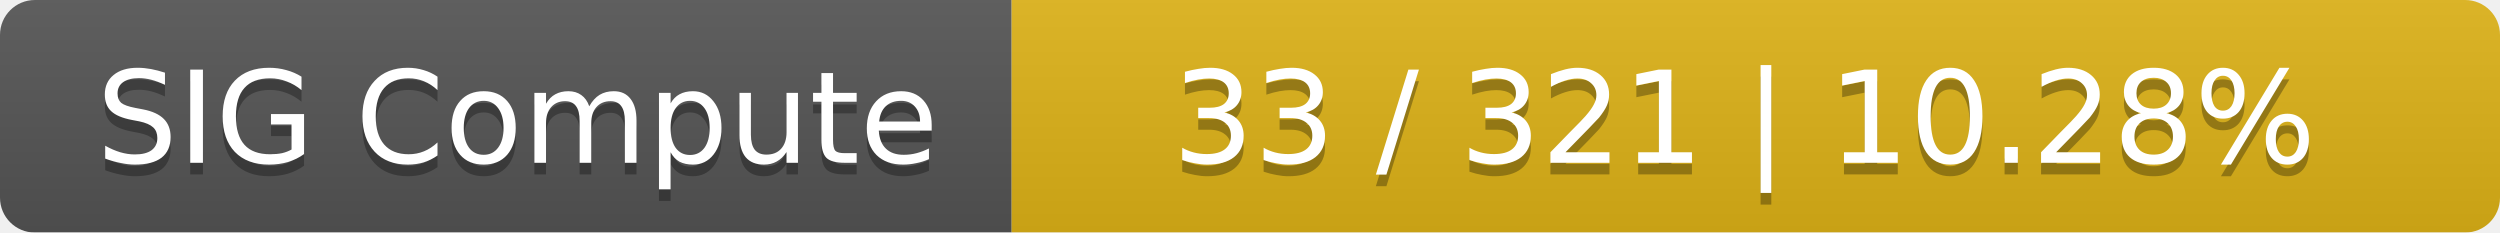
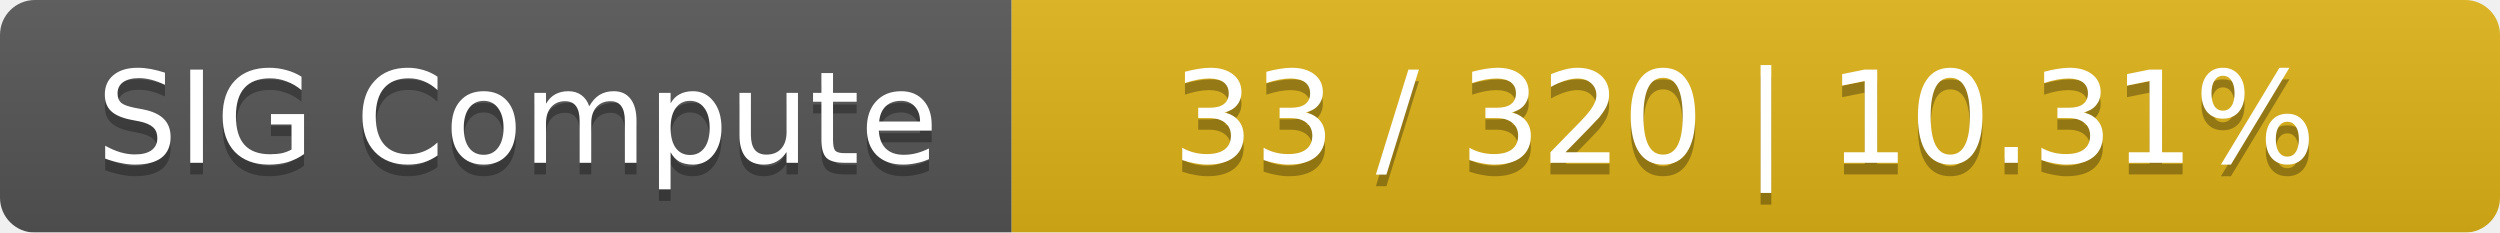
<svg xmlns="http://www.w3.org/2000/svg" width="215" height="20">
  <linearGradient id="smooth" x2="0" y2="100%">
    <stop offset="0" stop-color="#bbb" stop-opacity=".1" />
    <stop offset="1" stop-opacity=".1" />
  </linearGradient>
  <mask id="round">
    <rect width="215" height="20" rx="3" fill="#fff" />
  </mask>
  <g mask="url(#round)">
    <rect width="87" height="20" fill="#555" />
    <rect x="87" width="128" height="20" fill="#dfb317" />
    <rect width="215" height="20" fill="url(#smooth)" />
  </g>
  <g fill="#fff" text-anchor="middle" font-family="DejaVu Sans,Verdana,Geneva,sans-serif" font-size="11">
    <text x="44.5" y="15" fill="#010101" fill-opacity=".3">SIG Compute</text>
    <text x="44.5" y="14">SIG Compute</text>
-     <text x="150" y="15" fill="#010101" fill-opacity=".3">33 / 321    |    10.28%</text>
-     <text x="150" y="14">33 / 321    |    10.28%</text>
+     <text x="150" y="15" fill="#010101" fill-opacity=".3">33 / 320    |    10.31%</text>
+     <text x="150" y="14">33 / 320    |    10.31%</text>
  </g>
</svg>
